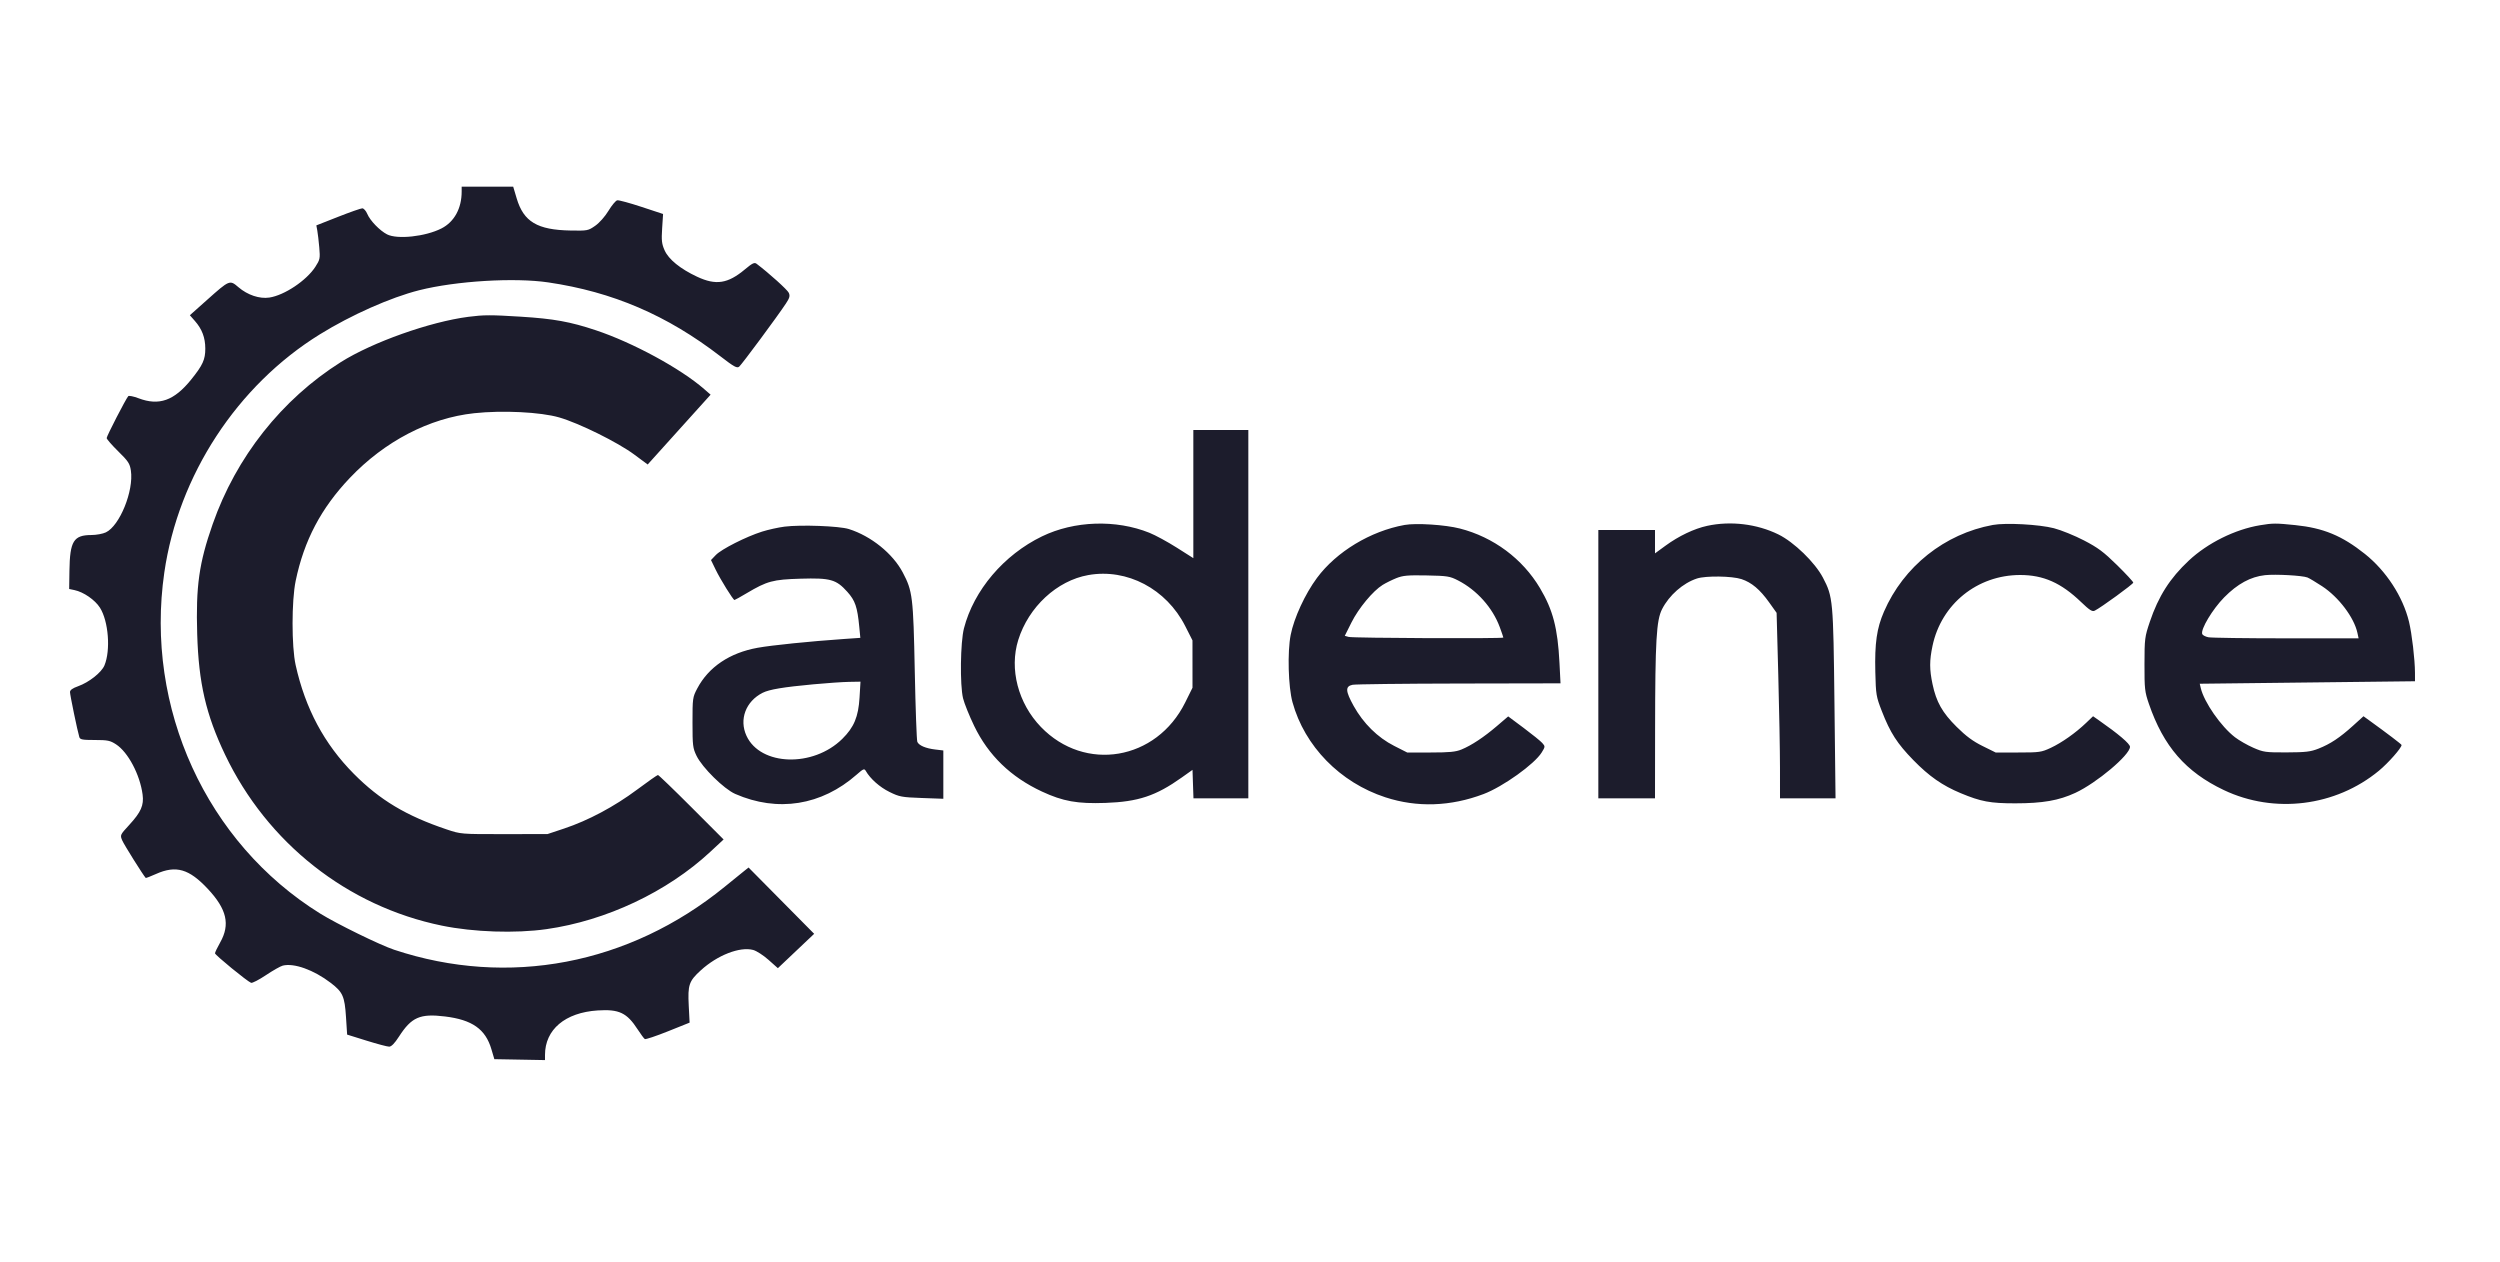
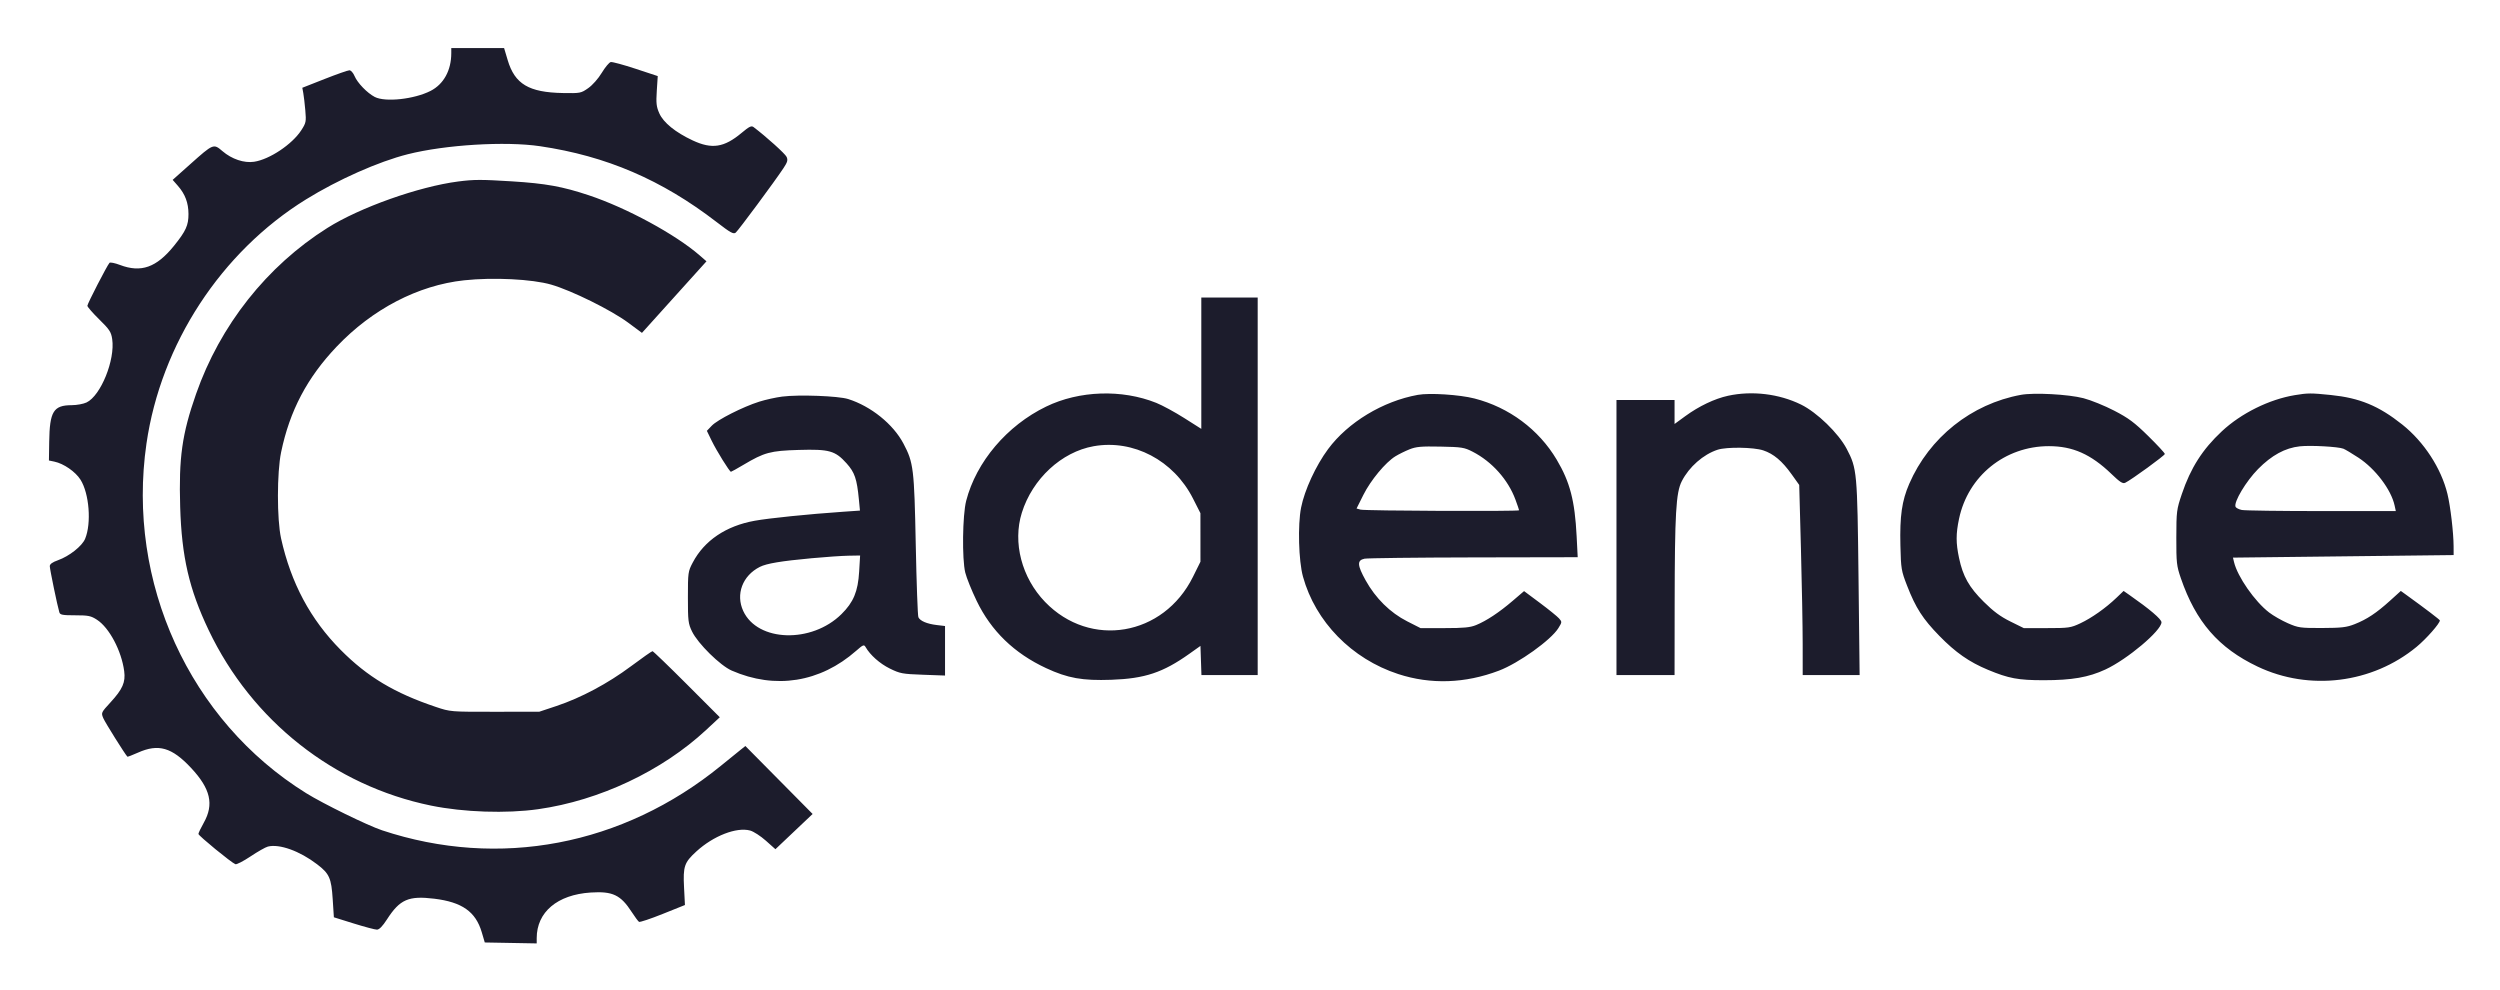
- <svg xmlns="http://www.w3.org/2000/svg" width="1500" height="757" viewBox="0 0 1500 757" version="1.1">
-   <path d="M 277 114.951 C 277 125.049, 272.562 133.142, 264.875 137.064 C 255.306 141.945, 238.351 143.784, 232.206 140.606 C 227.812 138.334, 222.053 132.370, 220.375 128.355 C 219.604 126.510, 218.257 125, 217.382 125 C 216.507 125, 209.945 127.303, 202.799 130.117 L 189.807 135.233 190.384 138.367 C 190.702 140.090, 191.234 144.650, 191.568 148.500 C 192.137 155.063, 191.990 155.786, 189.222 160.073 C 183.891 168.327, 170.642 177.181, 161.590 178.539 C 155.715 179.420, 148.549 177.018, 143.078 172.335 C 137.829 167.841, 137.786 167.859, 124.208 179.965 L 113.917 189.141 116.961 192.608 C 121.227 197.467, 123.154 202.579, 123.179 209.106 C 123.204 215.720, 121.664 219.108, 114.720 227.716 C 104.474 240.418, 95.426 243.632, 83.102 238.947 C 80.133 237.819, 77.367 237.257, 76.955 237.698 C 75.593 239.155, 64 261.642, 64 262.826 C 64 263.465, 67.107 267.040, 70.905 270.770 C 76.970 276.728, 77.898 278.134, 78.526 282.324 C 80.345 294.454, 71.839 315.476, 63.514 319.426 C 61.690 320.292, 57.791 321.007, 54.849 321.015 C 44.146 321.044, 41.919 324.663, 41.660 342.446 L 41.500 353.391 44.668 354.053 C 50.138 355.194, 57 359.930, 59.969 364.612 C 65.102 372.706, 66.465 390.165, 62.672 399.241 C 60.892 403.502, 53.399 409.421, 46.832 411.753 C 43.505 412.935, 42 414.025, 42 415.252 C 42 416.988, 46.509 438.758, 47.592 442.250 C 48.055 443.742, 49.424 444, 56.867 444 C 64.580 444, 66.069 444.304, 69.615 446.604 C 76.831 451.282, 83.972 464.771, 85.556 476.712 C 86.413 483.169, 84.623 487.252, 77.575 494.918 C 72.025 500.955, 71.988 501.036, 73.337 504.254 C 74.375 506.729, 86.015 525.314, 87.435 526.763 C 87.577 526.908, 90.349 525.840, 93.596 524.391 C 105.594 519.035, 113.424 521.285, 124.685 533.323 C 136.088 545.512, 138.206 554.658, 132.122 565.439 C 130.405 568.481, 129 571.423, 129 571.977 C 129 573.003, 148.284 588.788, 150.642 589.693 C 151.353 589.966, 155.364 587.895, 159.556 585.091 C 163.747 582.288, 168.289 579.715, 169.648 579.373 C 176.409 577.677, 188.249 581.932, 198.444 589.722 C 205.659 595.236, 206.792 597.764, 207.593 610.142 L 208.279 620.760 219.890 624.382 C 226.275 626.374, 232.400 627.999, 233.500 627.993 C 234.843 627.986, 236.771 626.010, 239.365 621.983 C 246.902 610.285, 252.001 608.052, 267 609.879 C 283.332 611.869, 291.278 617.470, 294.834 629.500 L 296.607 635.500 311.804 635.776 L 327 636.052 327 632.969 C 327 617.725, 339.052 607.536, 358.588 606.265 C 371.448 605.428, 376.139 607.656, 382.624 617.684 C 384.468 620.535, 386.387 623.121, 386.888 623.431 C 387.389 623.740, 393.640 621.650, 400.781 618.785 L 413.763 613.577 413.240 603.336 C 412.607 590.928, 413.372 588.689, 420.456 582.214 C 430.436 573.093, 443.956 567.834, 451.916 569.977 C 453.916 570.516, 458.065 573.196, 461.136 575.934 L 466.721 580.911 477.609 570.600 L 488.498 560.289 468.816 540.399 L 449.134 520.509 446.625 522.505 C 445.245 523.602, 439.928 527.911, 434.808 532.080 C 377.455 578.785, 304.943 592.597, 236.500 569.853 C 228.044 567.043, 202.101 554.347, 192.039 548.094 C 123.829 505.707, 86.818 424.679, 98.587 343.500 C 107.037 285.219, 142.248 231.329, 191.977 200.568 C 210.732 188.967, 234.396 178.461, 251.500 174.143 C 273.557 168.574, 308.680 166.441, 328.964 169.438 C 367.734 175.167, 400.194 189.103, 432.229 213.775 C 440.477 220.127, 442.201 221.078, 443.506 219.995 C 445.095 218.676, 466.476 189.806, 471.478 182.225 C 473.791 178.720, 474.112 177.542, 473.265 175.681 C 472.429 173.848, 461.452 163.947, 453.945 158.257 C 452.668 157.290, 451.415 157.894, 446.945 161.633 C 436.667 170.230, 429.559 171.322, 418.268 166.038 C 408.177 161.316, 401.159 155.615, 398.759 150.188 C 397.044 146.312, 396.816 144.267, 397.287 136.996 L 397.845 128.391 384.915 124.124 C 377.803 121.777, 371.247 120.001, 370.345 120.178 C 369.444 120.355, 367.085 123.179, 365.103 126.454 C 363.023 129.892, 359.659 133.696, 357.146 135.454 C 352.913 138.415, 352.501 138.495, 342.372 138.314 C 322.385 137.957, 314.192 133.077, 310.012 119.039 L 307.915 112 292.458 112 L 277 112 277 114.951 M 281.068 190.086 C 257.924 193.082, 223.488 205.306, 204.500 217.267 C 169.092 239.571, 141.685 274.224, 127.597 314.500 C 119.406 337.918, 117.465 351.722, 118.320 380.475 C 119.192 409.786, 123.567 428.728, 135.006 452.718 C 160.316 505.797, 208.419 543.745, 265.153 555.387 C 284.216 559.299, 309.256 560.135, 327.912 557.484 C 363.717 552.395, 400.297 535.137, 426.110 511.157 L 434.160 503.678 414.839 484.339 C 404.213 473.703, 395.180 465, 394.766 465 C 394.351 465, 388.687 468.972, 382.178 473.826 C 368.608 483.948, 352.920 492.312, 338.500 497.113 L 328.500 500.443 302.500 500.472 C 276.531 500.500, 276.490 500.497, 268 497.649 C 243.773 489.521, 227.880 480.002, 212.279 464.274 C 194.553 446.403, 183.183 425.137, 177.377 399 C 174.913 387.908, 174.928 360.420, 177.405 348.500 C 182.437 324.283, 192.634 304.915, 209.925 286.731 C 230.833 264.743, 257.579 250.827, 284.500 247.928 C 301.541 246.094, 324.306 247.221, 335.500 250.454 C 347.469 253.911, 370.605 265.353, 380.577 272.746 L 388.605 278.699 398.158 268.099 C 403.412 262.270, 411.908 252.844, 417.038 247.154 L 426.366 236.807 422.433 233.385 C 408.248 221.045, 379.671 205.540, 357.500 198.154 C 342.101 193.025, 332.287 191.248, 312.500 190.009 C 294.532 188.884, 290.276 188.894, 281.068 190.086 M 716 296.444 L 716 334.888 706.011 328.555 C 700.517 325.071, 693.151 321.072, 689.643 319.668 C 669.497 311.603, 644.581 312.437, 625.201 321.825 C 602.289 332.923, 584.268 354.159, 578.377 377 C 576.223 385.352, 575.893 411.005, 577.837 419 C 578.572 422.025, 581.576 429.481, 584.513 435.569 C 593.015 453.196, 606.484 466.238, 625.156 474.923 C 637.822 480.813, 646.394 482.345, 663.351 481.747 C 682.929 481.058, 693.551 477.518, 709 466.536 L 715.500 461.916 715.789 470.458 L 716.078 479 732.539 479 L 749 479 749 368.500 L 749 258 732.500 258 L 716 258 716 296.444 M 842.729 314.978 C 822.285 318.674, 801.839 331.030, 790.210 346.717 C 783.038 356.391, 776.426 370.716, 774.403 380.963 C 772.390 391.162, 772.960 412.136, 775.502 421.353 C 782.784 447.761, 804.034 469.503, 831.243 478.384 C 850.267 484.595, 870.394 483.919, 890.202 476.404 C 901.761 472.019, 920.693 458.470, 925.002 451.497 C 927.174 447.983, 927.182 447.857, 925.361 445.798 C 924.338 444.640, 919.318 440.576, 914.207 436.766 L 904.915 429.838 898.207 435.579 C 890.332 442.320, 882.899 447.240, 876.844 449.720 C 873.387 451.137, 869.624 451.500, 858.408 451.500 L 844.316 451.500 836.493 447.529 C 826.586 442.501, 818 434.032, 812.194 423.563 C 807.246 414.641, 807.091 411.813, 811.500 410.875 C 813.150 410.524, 841.907 410.183, 875.404 410.118 L 936.309 410 935.687 397.750 C 934.627 376.886, 931.791 365.998, 924.002 352.886 C 913.512 335.229, 896.080 322.263, 875.888 317.099 C 867.064 314.843, 849.642 313.728, 842.729 314.978 M 1024.293 315.508 C 1016.461 317.210, 1007.283 321.589, 999.250 327.457 L 993 332.023 993 325.011 L 993 318 976 318 L 959 318 959 398.500 L 959 479 976 479 L 993 479 993.053 437.750 C 993.122 384.315, 993.825 372.180, 997.238 365.500 C 1001.520 357.121, 1009.792 349.852, 1018.181 347.099 C 1023.435 345.374, 1039.257 345.592, 1044.903 347.468 C 1050.974 349.484, 1055.955 353.677, 1061.486 361.428 L 1065.964 367.704 1066.972 405.102 C 1067.527 425.671, 1067.985 450.712, 1067.990 460.750 L 1068 479 1084.660 479 L 1101.320 479 1100.676 422.250 C 1099.969 359.942, 1099.805 358.141, 1093.762 346.593 C 1088.981 337.457, 1076.367 325.226, 1067 320.643 C 1054.117 314.340, 1038.375 312.447, 1024.293 315.508 M 1195.729 314.967 C 1166.783 320.264, 1142.120 339.910, 1130.366 367.033 C 1126.047 377.001, 1124.778 385.873, 1125.192 403.231 C 1125.515 416.811, 1125.704 417.943, 1129.099 426.676 C 1134.154 439.678, 1138.285 446.101, 1148 456.062 C 1157.461 465.763, 1165.435 471.329, 1176.426 475.905 C 1188.589 480.968, 1194.123 482, 1209.122 482 C 1225.588 482, 1235.314 480.308, 1245.184 475.725 C 1258.041 469.755, 1278 452.946, 1278 448.088 C 1278 446.263, 1271.079 440.376, 1259.167 432.070 L 1255.835 429.746 1251.667 433.734 C 1245.358 439.771, 1237.112 445.594, 1230.468 448.705 C 1224.855 451.334, 1223.694 451.500, 1210.948 451.500 L 1197.396 451.500 1189.523 447.609 C 1183.742 444.752, 1179.612 441.695, 1173.985 436.109 C 1165.364 427.550, 1161.788 421.217, 1159.514 410.483 C 1157.650 401.681, 1157.649 396.330, 1159.511 387.500 C 1164.796 362.439, 1186.376 345, 1212.105 345 C 1226.069 345, 1236.659 349.705, 1248.683 361.251 C 1253.780 366.145, 1255.346 367.135, 1256.837 366.405 C 1260.514 364.602, 1279.925 350.476, 1279.962 349.577 C 1279.983 349.069, 1275.612 344.343, 1270.250 339.076 C 1262.167 331.136, 1258.763 328.598, 1250.343 324.232 C 1244.756 321.335, 1236.656 318.051, 1232.343 316.934 C 1223.500 314.643, 1203.399 313.563, 1195.729 314.967 M 1356.047 315.138 C 1341.026 317.628, 1324.600 325.769, 1313.320 336.313 C 1301.977 346.916, 1295.071 357.747, 1289.916 373.021 C 1286.853 382.097, 1286.716 383.181, 1286.688 398.500 C 1286.661 413.285, 1286.863 415.092, 1289.337 422.293 C 1298.110 447.825, 1311.411 463.146, 1334.241 474.016 C 1364.583 488.463, 1401.333 483.901, 1427.323 462.463 C 1432.986 457.793, 1440.970 448.727, 1440.942 447 C 1440.935 446.568, 1432.493 440.147, 1421.384 432.124 L 1418.094 429.747 1411.800 435.443 C 1403.866 442.623, 1398.221 446.369, 1391.105 449.176 C 1386.332 451.059, 1383.497 451.395, 1372 451.438 C 1359.308 451.485, 1358.111 451.318, 1352 448.650 C 1348.425 447.089, 1343.475 444.258, 1341 442.357 C 1332.605 435.912, 1322.491 421.386, 1320.468 412.871 L 1319.844 410.242 1384.422 409.497 L 1449 408.752 1448.983 403.626 C 1448.956 395.705, 1447.136 380.200, 1445.388 373 C 1441.731 357.934, 1431.655 342.463, 1418.893 332.317 C 1405.148 321.390, 1394.018 316.790, 1377.144 315.061 C 1365.456 313.864, 1363.695 313.870, 1356.047 315.138 M 470.732 315.981 C 467.010 316.453, 460.935 317.798, 457.232 318.971 C 447.627 322.013, 432.868 329.485, 429.483 333.018 L 426.598 336.029 429.380 341.765 C 432.261 347.706, 439.889 360, 440.693 360 C 440.944 360, 444.229 358.171, 447.992 355.936 C 460.272 348.640, 463.754 347.701, 480.316 347.214 C 498.267 346.687, 501.700 347.648, 508.371 355.068 C 513.123 360.354, 514.412 364.123, 515.566 376.106 L 516.202 382.711 506.351 383.394 C 485.801 384.817, 463.174 387.121, 454.605 388.662 C 437.797 391.684, 425.118 400.233, 418.334 413.117 C 415.587 418.334, 415.500 418.961, 415.500 433.500 C 415.500 447.344, 415.687 448.885, 417.929 453.500 C 421.370 460.583, 434.383 473.401, 441.131 476.355 C 466.591 487.499, 492.914 483.315, 513.992 464.773 C 518.045 461.208, 518.583 460.994, 519.492 462.581 C 522.174 467.266, 527.827 472.282, 533.665 475.156 C 539.663 478.109, 541.019 478.363, 553.057 478.798 L 566 479.265 566 464.772 L 566 450.279 561.203 449.710 C 555.421 449.026, 551.363 447.300, 550.395 445.115 C 550.002 444.227, 549.312 425.154, 548.863 402.732 C 547.967 358.047, 547.556 354.663, 541.666 343.500 C 535.657 332.112, 522.634 321.620, 509.297 317.423 C 503.531 315.608, 480.480 314.747, 470.732 315.981 M 653 345.035 C 634.174 348.379, 617.164 364.130, 610.955 383.968 C 605.499 401.399, 610.865 421.999, 624.556 436.185 C 650.972 463.557, 693.886 456.272, 711.120 421.489 L 715.500 412.649 715.492 398.438 L 715.483 384.227 711.119 375.621 C 699.816 353.329, 676.218 340.910, 653 345.035 M 1358.999 345.097 C 1350.364 346.033, 1342.483 350.323, 1334.500 358.432 C 1327.511 365.532, 1320.264 377.641, 1321.335 380.431 C 1321.606 381.137, 1323.273 382.005, 1325.039 382.358 C 1326.805 382.711, 1347.805 383, 1371.704 383 L 1415.159 383 1414.456 379.750 C 1412.450 370.471, 1403.212 358.259, 1393.267 351.740 C 1389.545 349.301, 1385.600 346.943, 1384.500 346.501 C 1381.529 345.306, 1365.305 344.412, 1358.999 345.097 M 837.813 346.878 C 835.236 347.912, 831.533 349.743, 829.586 350.947 C 823.786 354.531, 815.169 364.911, 810.882 373.476 L 806.867 381.497 809.184 382.149 C 811.787 382.881, 902 383.259, 902 382.538 C 902 382.283, 901.040 379.471, 899.867 376.288 C 895.569 364.626, 886.133 354.064, 874.831 348.262 C 869.906 345.734, 868.471 345.505, 856 345.261 C 844.694 345.040, 841.738 345.303, 837.813 346.878 M 488 410.589 C 469.946 412.266, 461.564 413.668, 457.590 415.674 C 447.452 420.792, 443.358 431.699, 447.896 441.500 C 456.275 459.598, 487.874 460.597, 505.381 443.317 C 512.419 436.370, 515.036 430.090, 515.728 418.483 L 516.294 409 509.397 409.121 C 505.604 409.188, 495.975 409.848, 488 410.589" stroke="none" fill="#1c1c2c" fill-rule="evenodd" />
+ <svg xmlns="http://www.w3.org/2000/svg" role="img" viewBox="12.86 83.86 1463.28 579.28">
+   <path fill="#1c1c2c" fill-rule="evenodd" d="M277 114.951c0 10.098-4.438 18.191-12.125 22.113-9.569 4.881-26.524 6.72-32.669 3.542-4.394-2.272-10.153-8.236-11.831-12.251-.771-1.845-2.118-3.355-2.993-3.355s-7.437 2.303-14.583 5.117l-12.992 5.116.577 3.134c.318 1.723.85 6.283 1.184 10.133.569 6.563.422 7.286-2.346 11.573-5.331 8.254-18.58 17.108-27.632 18.466-5.875.881-13.041-1.521-18.512-6.204-5.249-4.494-5.292-4.476-18.87 7.63l-10.291 9.176 3.044 3.467c4.266 4.859 6.193 9.971 6.218 16.498.025 6.614-1.515 10.002-8.459 18.61-10.246 12.702-19.294 15.916-31.618 11.231-2.969-1.128-5.735-1.69-6.147-1.249C75.593 239.155 64 261.642 64 262.826c0 .639 3.107 4.214 6.905 7.944 6.065 5.958 6.993 7.364 7.621 11.554 1.819 12.13-6.687 33.152-15.012 37.102-1.824.866-5.723 1.581-8.665 1.589-10.703.029-12.93 3.648-13.189 21.431l-.16 10.945 3.168.662c5.47 1.141 12.332 5.877 15.301 10.559 5.133 8.094 6.496 25.553 2.703 34.629-1.78 4.261-9.273 10.18-15.84 12.512-3.327 1.182-4.832 2.272-4.832 3.499 0 1.736 4.509 23.506 5.592 26.998.463 1.492 1.832 1.75 9.275 1.75 7.713 0 9.202.304 12.748 2.604 7.216 4.678 14.357 18.167 15.941 30.108.857 6.457-.933 10.54-7.981 18.206-5.55 6.037-5.587 6.118-4.238 9.336 1.038 2.475 12.678 21.06 14.098 22.509.142.145 2.914-.923 6.161-2.372 11.998-5.356 19.828-3.106 31.089 8.932 11.403 12.189 13.521 21.335 7.437 32.116-1.717 3.042-3.122 5.984-3.122 6.538 0 1.026 19.284 16.811 21.642 17.716.711.273 4.722-1.798 8.914-4.602 4.191-2.803 8.733-5.376 10.092-5.718 6.761-1.696 18.601 2.559 28.796 10.349 7.215 5.514 8.348 8.042 9.149 20.42l.686 10.618 11.611 3.622c6.385 1.992 12.51 3.617 13.61 3.611 1.343-.007 3.271-1.983 5.865-6.01 7.537-11.698 12.636-13.931 27.635-12.104 16.332 1.99 24.278 7.591 27.834 19.621l1.773 6 15.197.276 15.196.276v-3.083c0-15.244 12.052-25.433 31.588-26.704 12.86-.837 17.551 1.391 24.036 11.419 1.844 2.851 3.763 5.437 4.264 5.747.501.309 6.752-1.781 13.893-4.646l12.982-5.208-.523-10.241c-.633-12.408.132-14.647 7.216-21.122 9.98-9.121 23.5-14.38 31.46-12.237 2 .539 6.149 3.219 9.22 5.957l5.585 4.977 10.888-10.311 10.889-10.311-19.682-19.89-19.682-19.89-2.509 1.996c-1.38 1.097-6.697 5.406-11.817 9.575-57.353 46.705-129.865 60.517-198.308 37.773-8.456-2.81-34.399-15.506-44.461-21.759-68.21-42.387-105.221-123.415-93.452-204.594 8.45-58.281 43.661-112.171 93.39-142.932 18.755-11.601 42.419-22.107 59.523-26.425 22.057-5.569 57.18-7.702 77.464-4.705 38.77 5.729 71.23 19.665 103.265 44.337 8.248 6.352 9.972 7.303 11.277 6.22 1.589-1.319 22.97-30.189 27.972-37.77 2.313-3.505 2.634-4.683 1.787-6.544-.836-1.833-11.813-11.734-19.32-17.424-1.277-.967-2.53-.363-7 3.376-10.278 8.597-17.386 9.689-28.677 4.405-10.091-4.722-17.109-10.423-19.509-15.85-1.715-3.876-1.943-5.921-1.472-13.192l.558-8.605-12.93-4.267c-7.112-2.347-13.668-4.123-14.57-3.946-.901.177-3.26 3.001-5.242 6.276-2.08 3.438-5.444 7.242-7.957 9-4.233 2.961-4.645 3.041-14.774 2.86-19.987-.357-28.18-5.237-32.36-19.275L307.915 112H277v2.951m4.068 75.135c-23.144 2.996-57.58 15.22-76.568 27.181-35.408 22.304-62.815 56.957-76.903 97.233-8.191 23.418-10.132 37.222-9.277 65.975.872 29.311 5.247 48.253 16.686 72.243 25.31 53.079 73.413 91.027 130.147 102.669 19.063 3.912 44.103 4.748 62.759 2.097 35.805-5.089 72.385-22.347 98.198-46.327l8.05-7.479-19.321-19.339C404.213 473.703 395.18 465 394.766 465c-.415 0-6.079 3.972-12.588 8.826-13.57 10.122-29.258 18.486-43.678 23.287l-10 3.33-26 .029c-25.969.028-26.01.025-34.5-2.823-24.227-8.128-40.12-17.647-55.721-33.375-17.726-17.871-29.096-39.137-34.902-65.274-2.464-11.092-2.449-38.58.028-50.5 5.032-24.217 15.229-43.585 32.52-61.769 20.908-21.988 47.654-35.904 74.575-38.803 17.041-1.834 39.806-.707 51 2.526 11.969 3.457 35.105 14.899 45.077 22.292l8.028 5.953 9.553-10.6c5.254-5.829 13.75-15.255 18.88-20.945l9.328-10.347-3.933-3.422c-14.185-12.34-42.762-27.845-64.933-35.231-15.399-5.129-25.213-6.906-45-8.145-17.968-1.125-22.224-1.115-31.432.077M716 296.444v38.444l-9.989-6.333c-5.494-3.484-12.86-7.483-16.368-8.887-20.146-8.065-45.062-7.231-64.442 2.157-22.912 11.098-40.933 32.334-46.824 55.175-2.154 8.352-2.484 34.005-.54 42 .735 3.025 3.739 10.481 6.676 16.569 8.502 17.627 21.971 30.669 40.643 39.354 12.666 5.89 21.238 7.422 38.195 6.824 19.578-.689 30.2-4.229 45.649-15.211l6.5-4.62.289 8.542.289 8.542H749V258h-33v38.444m126.729 18.534c-20.444 3.696-40.89 16.052-52.519 31.739-7.172 9.674-13.784 23.999-15.807 34.246-2.013 10.199-1.443 31.173 1.099 40.39 7.282 26.408 28.532 48.15 55.741 57.031 19.024 6.211 39.151 5.535 58.959-1.98 11.559-4.385 30.491-17.934 34.8-24.907 2.172-3.514 2.18-3.64.359-5.699-1.023-1.158-6.043-5.222-11.154-9.032l-9.292-6.928-6.708 5.741c-7.875 6.741-15.308 11.661-21.363 14.141-3.457 1.417-7.22 1.78-18.436 1.78h-14.092l-7.823-3.971c-9.907-5.028-18.493-13.497-24.299-23.966-4.948-8.922-5.103-11.75-.694-12.688 1.65-.351 30.407-.692 63.904-.757l60.905-.118-.622-12.25c-1.06-20.864-3.896-31.752-11.685-44.864-10.49-17.657-27.922-30.623-48.114-35.787-8.824-2.256-26.246-3.371-33.159-2.121m181.564.53c-7.832 1.702-17.01 6.081-25.043 11.949l-6.25 4.566V318h-34v161h34l.053-41.25c.069-53.435.772-65.57 4.185-72.25 4.282-8.379 12.554-15.648 20.943-18.401 5.254-1.725 21.076-1.507 26.722.369 6.071 2.016 11.052 6.209 16.583 13.96l4.478 6.276 1.008 37.398c.555 20.569 1.013 45.61 1.018 55.648L1068 479h33.32l-.644-56.75c-.707-62.308-.871-64.109-6.914-75.657-4.781-9.136-17.395-21.367-26.762-25.95-12.883-6.303-28.625-8.196-42.707-5.135m171.436-.541c-28.946 5.297-53.609 24.943-65.363 52.066-4.319 9.968-5.588 18.84-5.174 36.198.323 13.58.512 14.712 3.907 23.445 5.055 13.002 9.186 19.425 18.901 29.386 9.461 9.701 17.435 15.267 28.426 19.843 12.163 5.063 17.697 6.095 32.696 6.095 16.466 0 26.192-1.692 36.062-6.275 12.857-5.97 32.816-22.779 32.816-27.637 0-1.825-6.921-7.712-18.833-16.018l-3.332-2.324-4.168 3.988c-6.309 6.037-14.555 11.86-21.199 14.971-5.613 2.629-6.774 2.795-19.52 2.795h-13.552l-7.873-3.891c-5.781-2.857-9.911-5.914-15.538-11.5-8.621-8.559-12.197-14.892-14.471-25.626-1.864-8.802-1.865-14.153-.003-22.983 5.285-25.061 26.865-42.5 52.594-42.5 13.964 0 24.554 4.705 36.578 16.251 5.097 4.894 6.663 5.884 8.154 5.154 3.677-1.803 23.088-15.929 23.125-16.828.021-.508-4.35-5.234-9.712-10.501-8.083-7.94-11.487-10.478-19.907-14.844-5.587-2.897-13.687-6.181-18-7.298-8.843-2.291-28.944-3.371-36.614-1.967m160.318.171c-15.021 2.49-31.447 10.631-42.727 21.175-11.343 10.603-18.249 21.434-23.404 36.708-3.063 9.076-3.2 10.16-3.228 25.479-.027 14.785.175 16.592 2.649 23.793 8.773 25.532 22.074 40.853 44.904 51.723 30.342 14.447 67.092 9.885 93.082-11.553 5.663-4.67 13.647-13.736 13.619-15.463-.007-.432-8.449-6.853-19.558-14.876l-3.29-2.377-6.294 5.696c-7.934 7.18-13.579 10.926-20.695 13.733-4.773 1.883-7.608 2.219-19.105 2.262-12.692.047-13.889-.12-20-2.788-3.575-1.561-8.525-4.392-11-6.293-8.395-6.445-18.509-20.971-20.532-29.486l-.624-2.629 64.578-.745 64.578-.745-.017-5.126c-.027-7.921-1.847-23.426-3.595-30.626-3.657-15.066-13.733-30.537-26.495-40.683-13.745-10.927-24.875-15.527-41.749-17.256-11.688-1.197-13.449-1.191-21.097.077m-885.315.843c-3.722.472-9.797 1.817-13.5 2.99-9.605 3.042-24.364 10.514-27.749 14.047l-2.885 3.011 2.782 5.736c2.881 5.941 10.509 18.235 11.313 18.235.251 0 3.536-1.829 7.299-4.064 12.28-7.296 15.762-8.235 32.324-8.722 17.951-.527 21.384.434 28.055 7.854 4.752 5.286 6.041 9.055 7.195 21.038l.636 6.605-9.851.683c-20.55 1.423-43.177 3.727-51.746 5.268-16.808 3.022-29.487 11.571-36.271 24.455-2.747 5.217-2.834 5.844-2.834 20.383 0 13.844.187 15.385 2.429 20 3.441 7.083 16.454 19.901 23.202 22.855 25.46 11.144 51.783 6.96 72.861-11.582 4.053-3.565 4.591-3.779 5.5-2.192 2.682 4.685 8.335 9.701 14.173 12.575 5.998 2.953 7.354 3.207 19.392 3.642l12.943.467v-28.986l-4.797-.569c-5.782-.684-9.84-2.41-10.808-4.595-.393-.888-1.083-19.961-1.532-42.383-.896-44.685-1.307-48.069-7.197-59.232-6.009-11.388-19.032-21.88-32.369-26.077-5.766-1.815-28.817-2.676-38.565-1.442M653 345.035c-18.826 3.344-35.836 19.095-42.045 38.933-5.456 17.431-.09 38.031 13.601 52.217 26.416 27.372 69.33 20.087 86.564-14.696l4.38-8.84-.008-14.211-.009-14.211-4.364-8.606c-11.303-22.292-34.901-34.711-58.119-30.586m705.999.062c-8.635.936-16.516 5.226-24.499 13.335-6.989 7.1-14.236 19.209-13.165 21.999.271.706 1.938 1.574 3.704 1.927 1.766.353 22.766.642 46.665.642h43.455l-.703-3.25c-2.006-9.279-11.244-21.491-21.189-28.01-3.722-2.439-7.667-4.797-8.767-5.239-2.971-1.195-19.195-2.089-25.501-1.404m-521.186 1.781c-2.577 1.034-6.28 2.865-8.227 4.069-5.8 3.584-14.417 13.964-18.704 22.529l-4.015 8.021 2.317.652c2.603.732 92.816 1.11 92.816.389 0-.255-.96-3.067-2.133-6.25-4.298-11.662-13.734-22.224-25.036-28.026-4.925-2.528-6.36-2.757-18.831-3.001-11.306-.221-14.262.042-18.187 1.617M488 410.589c-18.054 1.677-26.436 3.079-30.41 5.085-10.138 5.118-14.232 16.025-9.694 25.826 8.379 18.098 39.978 19.097 57.485 1.817 7.038-6.947 9.655-13.227 10.347-24.834l.566-9.483-6.897.121c-3.793.067-13.422.727-21.397 1.468" />
</svg>
